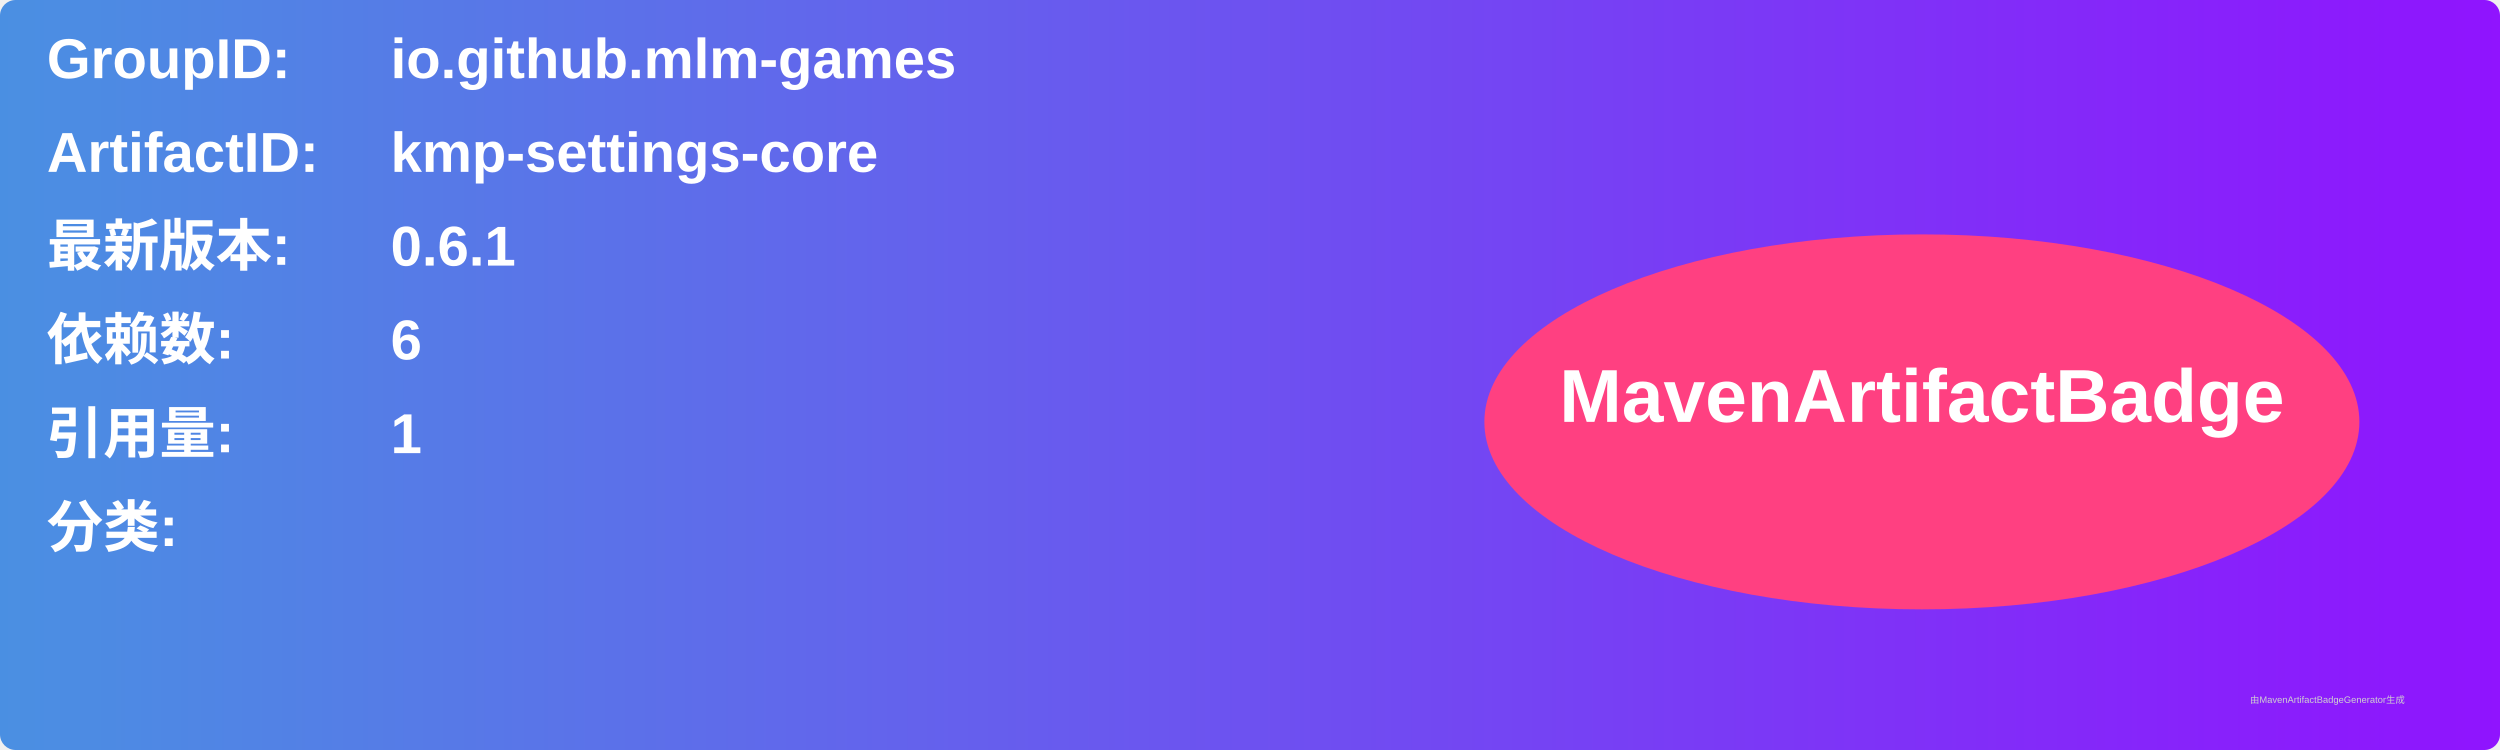
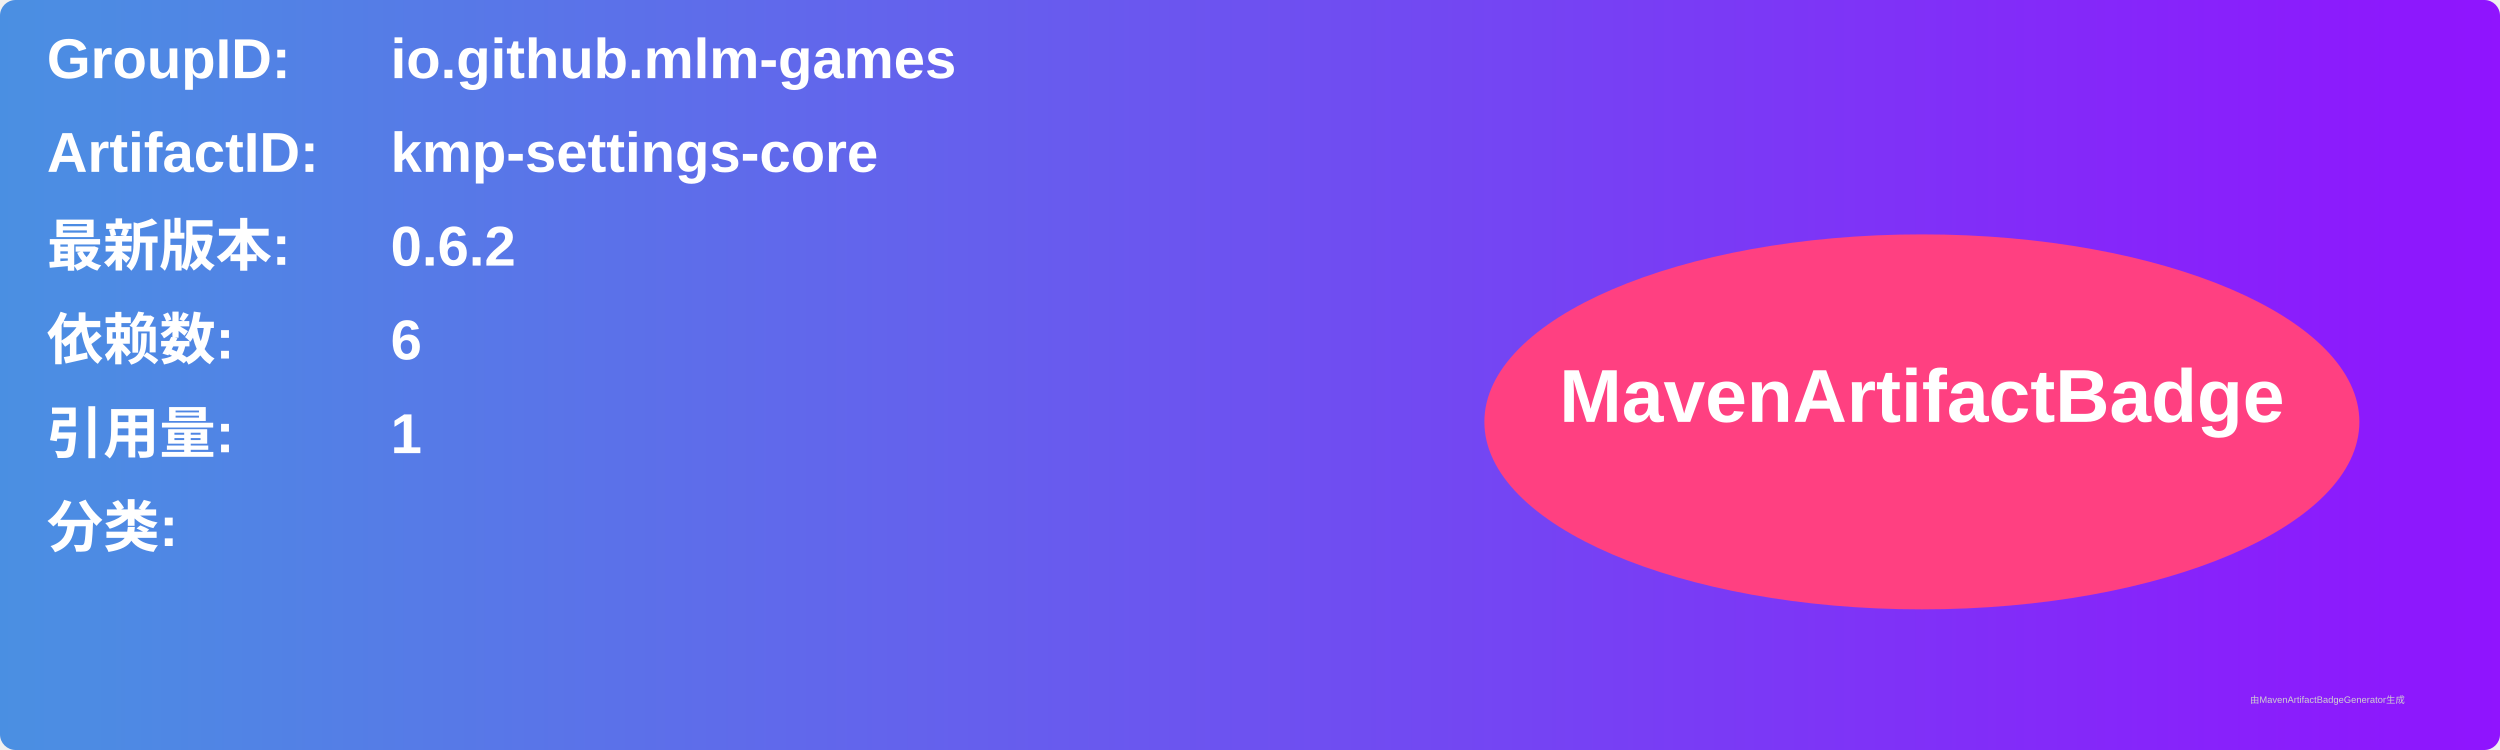
<svg xmlns="http://www.w3.org/2000/svg" width="800" height="240" viewBox="0 0 800 240">
  <linearGradient id="grad" x1="0%" y1="0%" x2="100%" y2="0%">
    <stop offset="0%" stop-color="#4a90e2" />
    <stop offset="100%" stop-color="#9013fe" />
  </linearGradient>
  <rect width="100%" height="100%" rx="5" ry="5" fill="url(#grad)" />
  <g transform="translate(15, 15)">
    <text x="0" y="10" font-family="Arial" font-size="18" fill="white" font-weight="bold" width="260">GroupID:</text>
    <text x="110" y="10" font-family="Arial" font-size="18" fill="white" font-weight="bold" width="460">io.github.mlm-games</text>
    <text x="0" y="40" font-family="Arial" font-size="18" fill="white" font-weight="bold" width="260">ArtifactID:</text>
    <text x="110" y="40" font-family="Arial" font-size="18" fill="white" font-weight="bold" width="460">kmp-settings-core</text>
    <text x="0" y="70" font-family="Arial" font-size="18" fill="white" font-weight="bold">最新版本:</text>
    <text x="110" y="70" font-family="Arial" font-size="18" fill="white" font-weight="bold">
-       <tspan font-weight="bold">0.6.1</tspan>
+       <tspan font-weight="bold">0.6.2</tspan>
    </text>
    <text x="0" y="100" font-family="Arial" font-size="18" fill="white" font-weight="bold">依赖数: </text>
    <text x="110" y="100" font-family="Arial" font-size="18" fill="white">
      <tspan font-weight="bold">6</tspan>
    </text>
    <text x="0" y="130" font-family="Arial" font-size="18" fill="white" font-weight="bold">引用量: </text>
    <text x="110" y="130" font-family="Arial" font-size="18" fill="white">
      <tspan font-weight="bold">1</tspan>
    </text>
    <text x="0" y="160" font-family="Arial" font-size="18" fill="white" font-weight="bold">分类:</text>
    <text x="10" y="190" font-family="Arial" font-size="10" fill="white">
      <tspan font-weight="bold" />
    </text>
    <ellipse cx="600" cy="120" rx="140" ry="60" fill="#ff4081" />
    <text x="600" y="120" text-anchor="middle" font-family="Arial" font-size="24" fill="white" font-weight="bold">MavenArtifactBadge</text>
  </g>
  <text x="720" y="225" font-family="Arial" font-size="3" fill="#d0d0d0">由MavenArtifactBadgeGenerator生成</text>
</svg>
